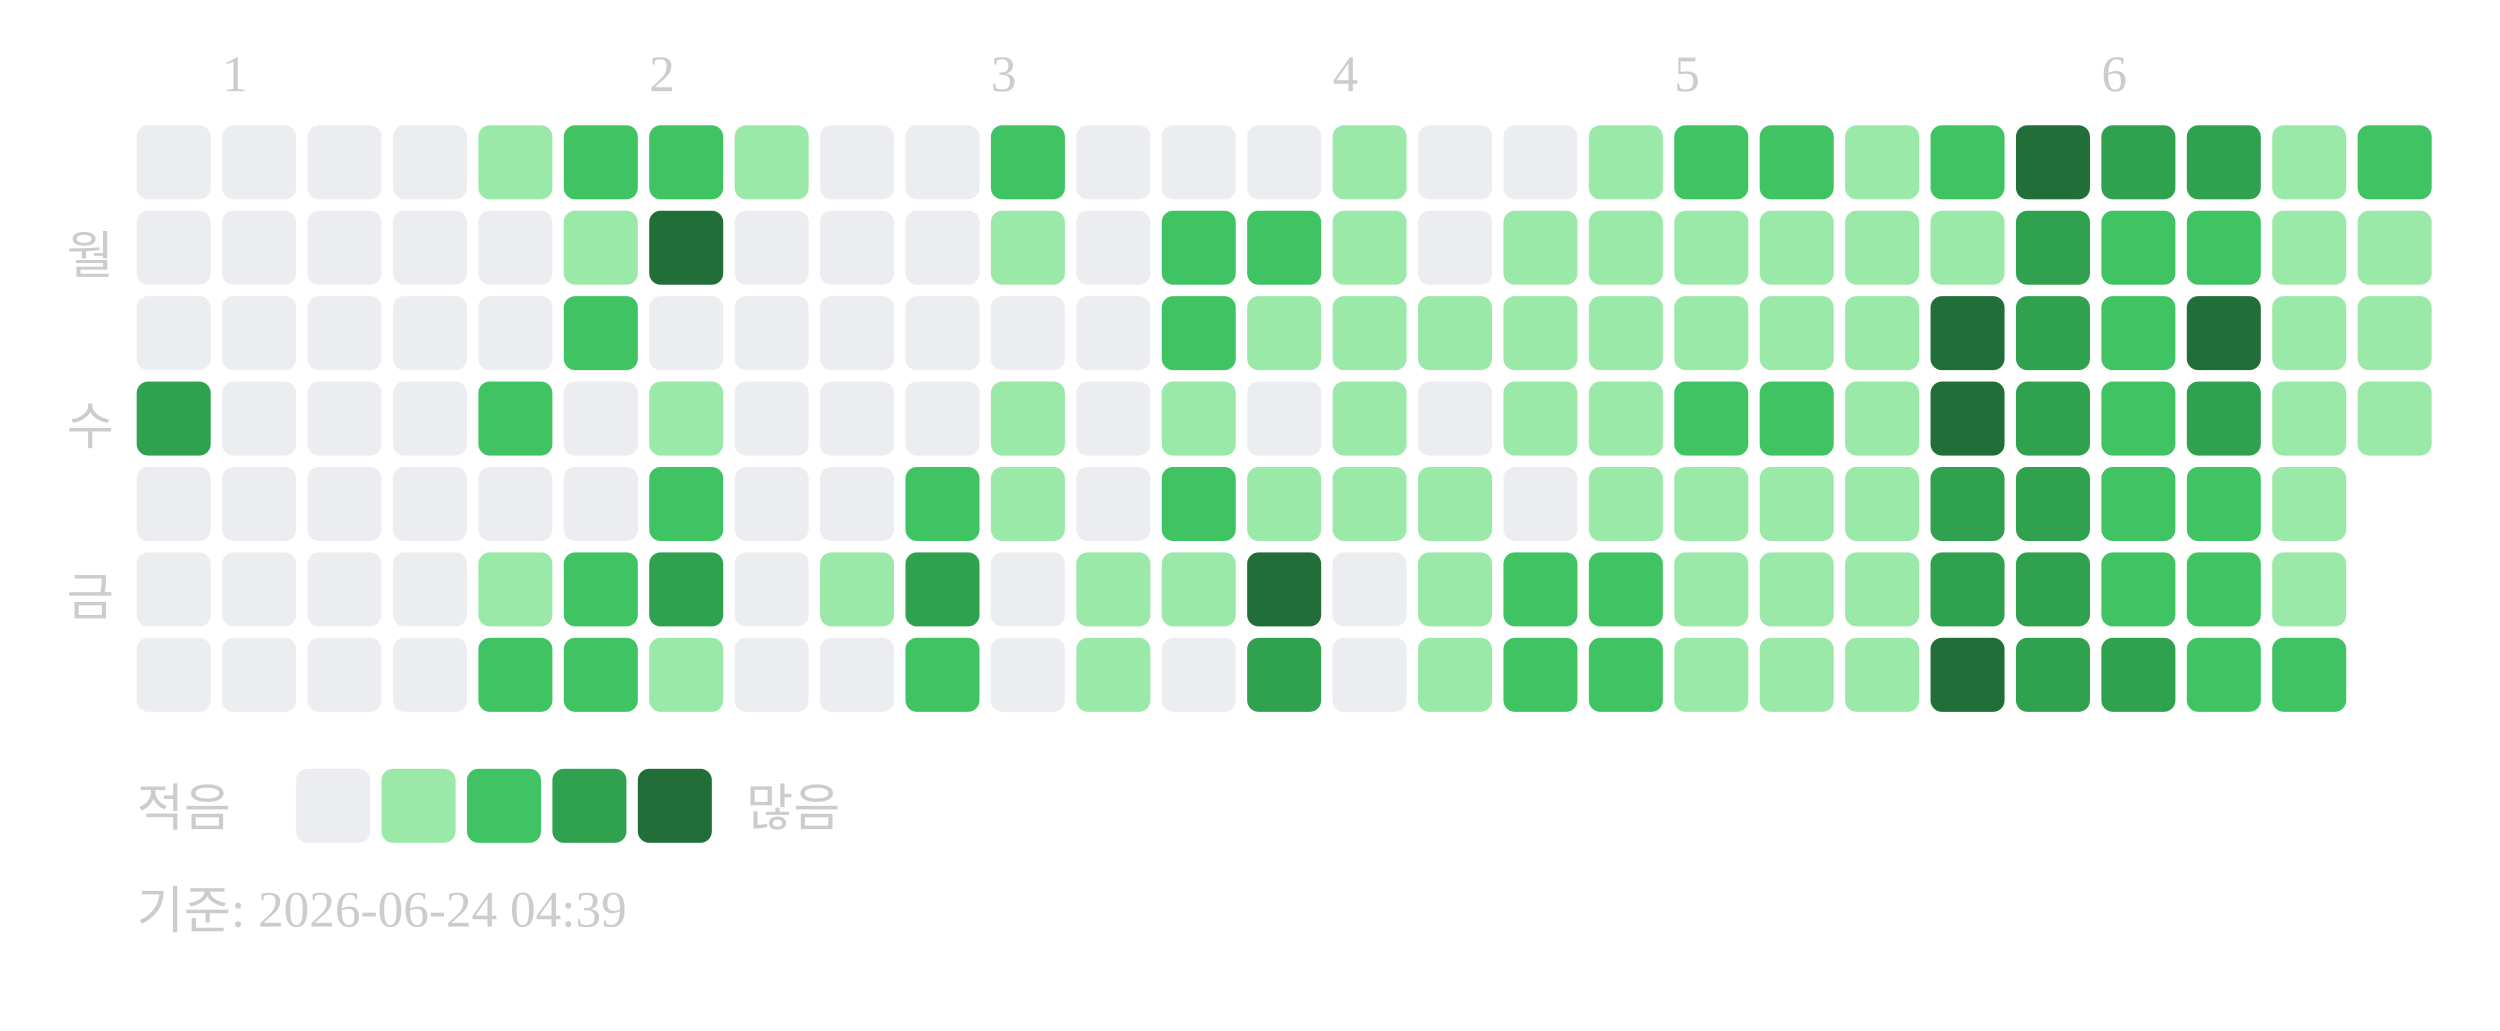
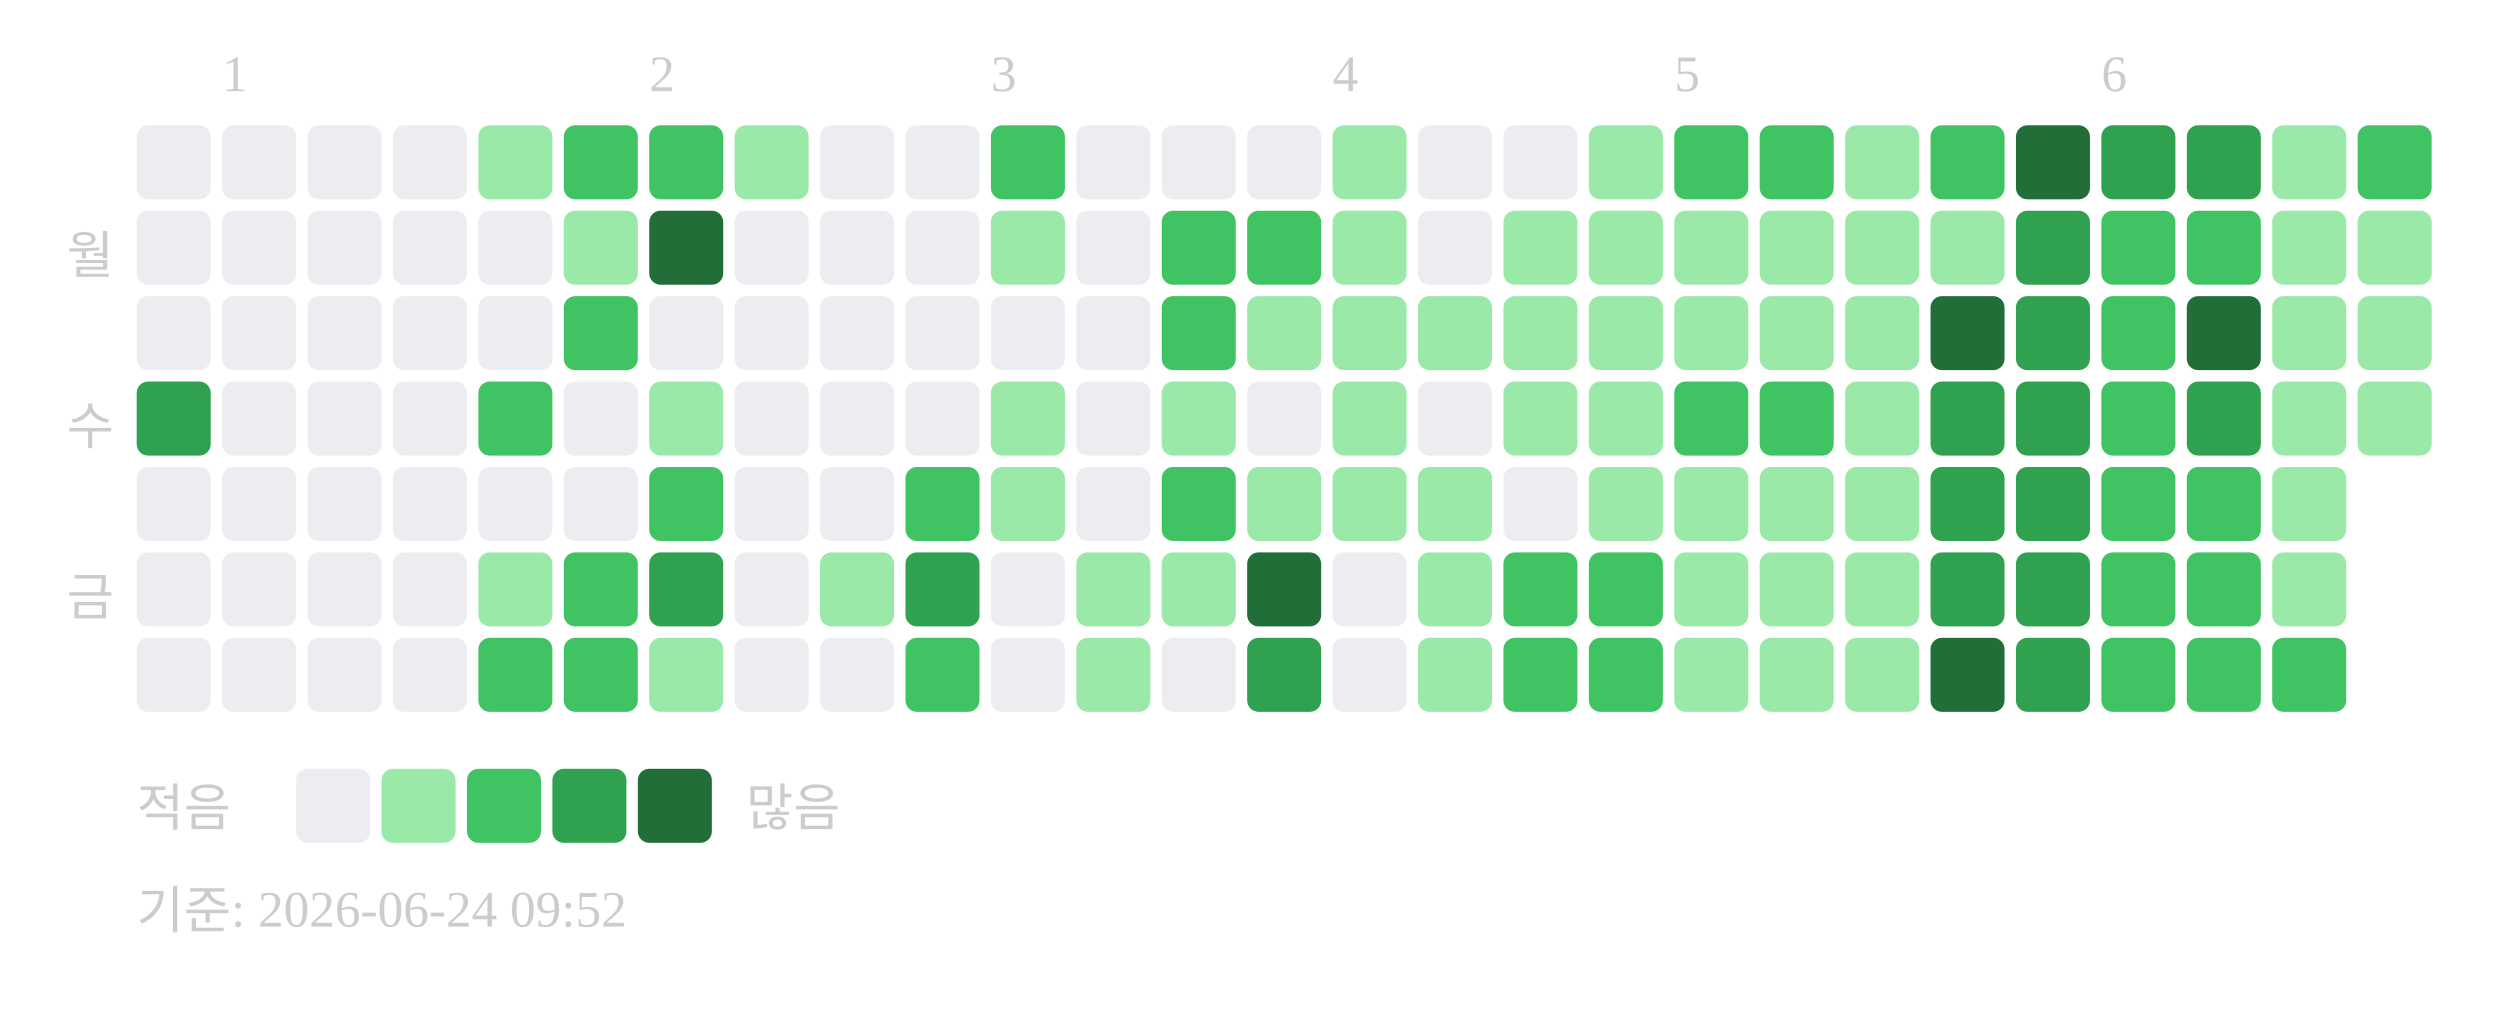
<svg xmlns="http://www.w3.org/2000/svg" width="439" height="181">
  <text x="39" y="16" font-size="9" fill="#cccccc">1</text>
  <text x="114" y="16" font-size="9" fill="#cccccc">2</text>
  <text x="174" y="16" font-size="9" fill="#cccccc">3</text>
  <text x="234" y="16" font-size="9" fill="#cccccc">4</text>
  <text x="294" y="16" font-size="9" fill="#cccccc">5</text>
  <text x="369" y="16" font-size="9" fill="#cccccc">6</text>
  <text x="20" y="48" text-anchor="end" font-size="9" fill="#cccccc">월</text>
  <text x="20" y="78" text-anchor="end" font-size="9" fill="#cccccc">수</text>
  <text x="20" y="108" text-anchor="end" font-size="9" fill="#cccccc">금</text>
  <rect x="24" y="22" width="13" height="13" rx="2" fill="#ebedf0" />
  <rect x="24" y="37" width="13" height="13" rx="2" fill="#ebedf0" />
  <rect x="24" y="52" width="13" height="13" rx="2" fill="#ebedf0" />
  <rect x="24" y="67" width="13" height="13" rx="2" fill="#30a14e" />
  <rect x="24" y="82" width="13" height="13" rx="2" fill="#ebedf0" />
  <rect x="24" y="97" width="13" height="13" rx="2" fill="#ebedf0" />
  <rect x="24" y="112" width="13" height="13" rx="2" fill="#ebedf0" />
  <rect x="39" y="22" width="13" height="13" rx="2" fill="#ebedf0" />
  <rect x="39" y="37" width="13" height="13" rx="2" fill="#ebedf0" />
  <rect x="39" y="52" width="13" height="13" rx="2" fill="#ebedf0" />
  <rect x="39" y="67" width="13" height="13" rx="2" fill="#ebedf0" />
  <rect x="39" y="82" width="13" height="13" rx="2" fill="#ebedf0" />
  <rect x="39" y="97" width="13" height="13" rx="2" fill="#ebedf0" />
  <rect x="39" y="112" width="13" height="13" rx="2" fill="#ebedf0" />
  <rect x="54" y="22" width="13" height="13" rx="2" fill="#ebedf0" />
  <rect x="54" y="37" width="13" height="13" rx="2" fill="#ebedf0" />
  <rect x="54" y="52" width="13" height="13" rx="2" fill="#ebedf0" />
  <rect x="54" y="67" width="13" height="13" rx="2" fill="#ebedf0" />
  <rect x="54" y="82" width="13" height="13" rx="2" fill="#ebedf0" />
  <rect x="54" y="97" width="13" height="13" rx="2" fill="#ebedf0" />
  <rect x="54" y="112" width="13" height="13" rx="2" fill="#ebedf0" />
  <rect x="69" y="22" width="13" height="13" rx="2" fill="#ebedf0" />
  <rect x="69" y="37" width="13" height="13" rx="2" fill="#ebedf0" />
  <rect x="69" y="52" width="13" height="13" rx="2" fill="#ebedf0" />
  <rect x="69" y="67" width="13" height="13" rx="2" fill="#ebedf0" />
  <rect x="69" y="82" width="13" height="13" rx="2" fill="#ebedf0" />
  <rect x="69" y="97" width="13" height="13" rx="2" fill="#ebedf0" />
  <rect x="69" y="112" width="13" height="13" rx="2" fill="#ebedf0" />
  <rect x="84" y="22" width="13" height="13" rx="2" fill="#9be9a8" />
  <rect x="84" y="37" width="13" height="13" rx="2" fill="#ebedf0" />
  <rect x="84" y="52" width="13" height="13" rx="2" fill="#ebedf0" />
  <rect x="84" y="67" width="13" height="13" rx="2" fill="#40c463" />
  <rect x="84" y="82" width="13" height="13" rx="2" fill="#ebedf0" />
  <rect x="84" y="97" width="13" height="13" rx="2" fill="#9be9a8" />
  <rect x="84" y="112" width="13" height="13" rx="2" fill="#40c463" />
  <rect x="99" y="22" width="13" height="13" rx="2" fill="#40c463" />
  <rect x="99" y="37" width="13" height="13" rx="2" fill="#9be9a8" />
  <rect x="99" y="52" width="13" height="13" rx="2" fill="#40c463" />
  <rect x="99" y="67" width="13" height="13" rx="2" fill="#ebedf0" />
  <rect x="99" y="82" width="13" height="13" rx="2" fill="#ebedf0" />
  <rect x="99" y="97" width="13" height="13" rx="2" fill="#40c463" />
  <rect x="99" y="112" width="13" height="13" rx="2" fill="#40c463" />
  <rect x="114" y="22" width="13" height="13" rx="2" fill="#40c463" />
  <rect x="114" y="37" width="13" height="13" rx="2" fill="#216e39" />
  <rect x="114" y="52" width="13" height="13" rx="2" fill="#ebedf0" />
  <rect x="114" y="67" width="13" height="13" rx="2" fill="#9be9a8" />
  <rect x="114" y="82" width="13" height="13" rx="2" fill="#40c463" />
  <rect x="114" y="97" width="13" height="13" rx="2" fill="#30a14e" />
  <rect x="114" y="112" width="13" height="13" rx="2" fill="#9be9a8" />
  <rect x="129" y="22" width="13" height="13" rx="2" fill="#9be9a8" />
  <rect x="129" y="37" width="13" height="13" rx="2" fill="#ebedf0" />
  <rect x="129" y="52" width="13" height="13" rx="2" fill="#ebedf0" />
  <rect x="129" y="67" width="13" height="13" rx="2" fill="#ebedf0" />
  <rect x="129" y="82" width="13" height="13" rx="2" fill="#ebedf0" />
  <rect x="129" y="97" width="13" height="13" rx="2" fill="#ebedf0" />
  <rect x="129" y="112" width="13" height="13" rx="2" fill="#ebedf0" />
  <rect x="144" y="22" width="13" height="13" rx="2" fill="#ebedf0" />
  <rect x="144" y="37" width="13" height="13" rx="2" fill="#ebedf0" />
  <rect x="144" y="52" width="13" height="13" rx="2" fill="#ebedf0" />
  <rect x="144" y="67" width="13" height="13" rx="2" fill="#ebedf0" />
  <rect x="144" y="82" width="13" height="13" rx="2" fill="#ebedf0" />
  <rect x="144" y="97" width="13" height="13" rx="2" fill="#9be9a8" />
  <rect x="144" y="112" width="13" height="13" rx="2" fill="#ebedf0" />
  <rect x="159" y="22" width="13" height="13" rx="2" fill="#ebedf0" />
  <rect x="159" y="37" width="13" height="13" rx="2" fill="#ebedf0" />
  <rect x="159" y="52" width="13" height="13" rx="2" fill="#ebedf0" />
  <rect x="159" y="67" width="13" height="13" rx="2" fill="#ebedf0" />
  <rect x="159" y="82" width="13" height="13" rx="2" fill="#40c463" />
  <rect x="159" y="97" width="13" height="13" rx="2" fill="#30a14e" />
  <rect x="159" y="112" width="13" height="13" rx="2" fill="#40c463" />
  <rect x="174" y="22" width="13" height="13" rx="2" fill="#40c463" />
  <rect x="174" y="37" width="13" height="13" rx="2" fill="#9be9a8" />
  <rect x="174" y="52" width="13" height="13" rx="2" fill="#ebedf0" />
  <rect x="174" y="67" width="13" height="13" rx="2" fill="#9be9a8" />
  <rect x="174" y="82" width="13" height="13" rx="2" fill="#9be9a8" />
  <rect x="174" y="97" width="13" height="13" rx="2" fill="#ebedf0" />
  <rect x="174" y="112" width="13" height="13" rx="2" fill="#ebedf0" />
  <rect x="189" y="22" width="13" height="13" rx="2" fill="#ebedf0" />
  <rect x="189" y="37" width="13" height="13" rx="2" fill="#ebedf0" />
  <rect x="189" y="52" width="13" height="13" rx="2" fill="#ebedf0" />
  <rect x="189" y="67" width="13" height="13" rx="2" fill="#ebedf0" />
  <rect x="189" y="82" width="13" height="13" rx="2" fill="#ebedf0" />
  <rect x="189" y="97" width="13" height="13" rx="2" fill="#9be9a8" />
  <rect x="189" y="112" width="13" height="13" rx="2" fill="#9be9a8" />
  <rect x="204" y="22" width="13" height="13" rx="2" fill="#ebedf0" />
  <rect x="204" y="37" width="13" height="13" rx="2" fill="#40c463" />
  <rect x="204" y="52" width="13" height="13" rx="2" fill="#40c463" />
  <rect x="204" y="67" width="13" height="13" rx="2" fill="#9be9a8" />
  <rect x="204" y="82" width="13" height="13" rx="2" fill="#40c463" />
  <rect x="204" y="97" width="13" height="13" rx="2" fill="#9be9a8" />
  <rect x="204" y="112" width="13" height="13" rx="2" fill="#ebedf0" />
  <rect x="219" y="22" width="13" height="13" rx="2" fill="#ebedf0" />
  <rect x="219" y="37" width="13" height="13" rx="2" fill="#40c463" />
  <rect x="219" y="52" width="13" height="13" rx="2" fill="#9be9a8" />
  <rect x="219" y="67" width="13" height="13" rx="2" fill="#ebedf0" />
  <rect x="219" y="82" width="13" height="13" rx="2" fill="#9be9a8" />
  <rect x="219" y="97" width="13" height="13" rx="2" fill="#216e39" />
  <rect x="219" y="112" width="13" height="13" rx="2" fill="#30a14e" />
  <rect x="234" y="22" width="13" height="13" rx="2" fill="#9be9a8" />
  <rect x="234" y="37" width="13" height="13" rx="2" fill="#9be9a8" />
  <rect x="234" y="52" width="13" height="13" rx="2" fill="#9be9a8" />
  <rect x="234" y="67" width="13" height="13" rx="2" fill="#9be9a8" />
  <rect x="234" y="82" width="13" height="13" rx="2" fill="#9be9a8" />
  <rect x="234" y="97" width="13" height="13" rx="2" fill="#ebedf0" />
  <rect x="234" y="112" width="13" height="13" rx="2" fill="#ebedf0" />
  <rect x="249" y="22" width="13" height="13" rx="2" fill="#ebedf0" />
  <rect x="249" y="37" width="13" height="13" rx="2" fill="#ebedf0" />
  <rect x="249" y="52" width="13" height="13" rx="2" fill="#9be9a8" />
  <rect x="249" y="67" width="13" height="13" rx="2" fill="#ebedf0" />
  <rect x="249" y="82" width="13" height="13" rx="2" fill="#9be9a8" />
  <rect x="249" y="97" width="13" height="13" rx="2" fill="#9be9a8" />
  <rect x="249" y="112" width="13" height="13" rx="2" fill="#9be9a8" />
  <rect x="264" y="22" width="13" height="13" rx="2" fill="#ebedf0" />
  <rect x="264" y="37" width="13" height="13" rx="2" fill="#9be9a8" />
  <rect x="264" y="52" width="13" height="13" rx="2" fill="#9be9a8" />
  <rect x="264" y="67" width="13" height="13" rx="2" fill="#9be9a8" />
  <rect x="264" y="82" width="13" height="13" rx="2" fill="#ebedf0" />
  <rect x="264" y="97" width="13" height="13" rx="2" fill="#40c463" />
  <rect x="264" y="112" width="13" height="13" rx="2" fill="#40c463" />
  <rect x="279" y="22" width="13" height="13" rx="2" fill="#9be9a8" />
  <rect x="279" y="37" width="13" height="13" rx="2" fill="#9be9a8" />
  <rect x="279" y="52" width="13" height="13" rx="2" fill="#9be9a8" />
  <rect x="279" y="67" width="13" height="13" rx="2" fill="#9be9a8" />
  <rect x="279" y="82" width="13" height="13" rx="2" fill="#9be9a8" />
  <rect x="279" y="97" width="13" height="13" rx="2" fill="#40c463" />
  <rect x="279" y="112" width="13" height="13" rx="2" fill="#40c463" />
  <rect x="294" y="22" width="13" height="13" rx="2" fill="#40c463" />
  <rect x="294" y="37" width="13" height="13" rx="2" fill="#9be9a8" />
  <rect x="294" y="52" width="13" height="13" rx="2" fill="#9be9a8" />
  <rect x="294" y="67" width="13" height="13" rx="2" fill="#40c463" />
  <rect x="294" y="82" width="13" height="13" rx="2" fill="#9be9a8" />
  <rect x="294" y="97" width="13" height="13" rx="2" fill="#9be9a8" />
  <rect x="294" y="112" width="13" height="13" rx="2" fill="#9be9a8" />
  <rect x="309" y="22" width="13" height="13" rx="2" fill="#40c463" />
  <rect x="309" y="37" width="13" height="13" rx="2" fill="#9be9a8" />
  <rect x="309" y="52" width="13" height="13" rx="2" fill="#9be9a8" />
  <rect x="309" y="67" width="13" height="13" rx="2" fill="#40c463" />
  <rect x="309" y="82" width="13" height="13" rx="2" fill="#9be9a8" />
  <rect x="309" y="97" width="13" height="13" rx="2" fill="#9be9a8" />
  <rect x="309" y="112" width="13" height="13" rx="2" fill="#9be9a8" />
  <rect x="324" y="22" width="13" height="13" rx="2" fill="#9be9a8" />
  <rect x="324" y="37" width="13" height="13" rx="2" fill="#9be9a8" />
  <rect x="324" y="52" width="13" height="13" rx="2" fill="#9be9a8" />
  <rect x="324" y="67" width="13" height="13" rx="2" fill="#9be9a8" />
  <rect x="324" y="82" width="13" height="13" rx="2" fill="#9be9a8" />
  <rect x="324" y="97" width="13" height="13" rx="2" fill="#9be9a8" />
  <rect x="324" y="112" width="13" height="13" rx="2" fill="#9be9a8" />
  <rect x="339" y="22" width="13" height="13" rx="2" fill="#40c463" />
  <rect x="339" y="37" width="13" height="13" rx="2" fill="#9be9a8" />
  <rect x="339" y="52" width="13" height="13" rx="2" fill="#216e39" />
-   <rect x="339" y="67" width="13" height="13" rx="2" fill="#216e39" />
+   <rect x="339" y="67" width="13" height="13" rx="2" fill="#30a14e" />
  <rect x="339" y="82" width="13" height="13" rx="2" fill="#30a14e" />
  <rect x="339" y="97" width="13" height="13" rx="2" fill="#30a14e" />
  <rect x="339" y="112" width="13" height="13" rx="2" fill="#216e39" />
  <rect x="354" y="22" width="13" height="13" rx="2" fill="#216e39" />
  <rect x="354" y="37" width="13" height="13" rx="2" fill="#30a14e" />
  <rect x="354" y="52" width="13" height="13" rx="2" fill="#30a14e" />
  <rect x="354" y="67" width="13" height="13" rx="2" fill="#30a14e" />
  <rect x="354" y="82" width="13" height="13" rx="2" fill="#30a14e" />
  <rect x="354" y="97" width="13" height="13" rx="2" fill="#30a14e" />
  <rect x="354" y="112" width="13" height="13" rx="2" fill="#30a14e" />
  <rect x="369" y="22" width="13" height="13" rx="2" fill="#30a14e" />
  <rect x="369" y="37" width="13" height="13" rx="2" fill="#40c463" />
  <rect x="369" y="52" width="13" height="13" rx="2" fill="#40c463" />
  <rect x="369" y="67" width="13" height="13" rx="2" fill="#40c463" />
  <rect x="369" y="82" width="13" height="13" rx="2" fill="#40c463" />
  <rect x="369" y="97" width="13" height="13" rx="2" fill="#40c463" />
-   <rect x="369" y="112" width="13" height="13" rx="2" fill="#30a14e" />
+   <rect x="369" y="112" width="13" height="13" rx="2" fill="#40c463" />
  <rect x="384" y="22" width="13" height="13" rx="2" fill="#30a14e" />
  <rect x="384" y="37" width="13" height="13" rx="2" fill="#40c463" />
  <rect x="384" y="52" width="13" height="13" rx="2" fill="#216e39" />
  <rect x="384" y="67" width="13" height="13" rx="2" fill="#30a14e" />
  <rect x="384" y="82" width="13" height="13" rx="2" fill="#40c463" />
  <rect x="384" y="97" width="13" height="13" rx="2" fill="#40c463" />
  <rect x="384" y="112" width="13" height="13" rx="2" fill="#40c463" />
  <rect x="399" y="22" width="13" height="13" rx="2" fill="#9be9a8" />
  <rect x="399" y="37" width="13" height="13" rx="2" fill="#9be9a8" />
  <rect x="399" y="52" width="13" height="13" rx="2" fill="#9be9a8" />
  <rect x="399" y="67" width="13" height="13" rx="2" fill="#9be9a8" />
  <rect x="399" y="82" width="13" height="13" rx="2" fill="#9be9a8" />
  <rect x="399" y="97" width="13" height="13" rx="2" fill="#9be9a8" />
  <rect x="399" y="112" width="13" height="13" rx="2" fill="#40c463" />
  <rect x="414" y="22" width="13" height="13" rx="2" fill="#40c463" />
  <rect x="414" y="37" width="13" height="13" rx="2" fill="#9be9a8" />
  <rect x="414" y="52" width="13" height="13" rx="2" fill="#9be9a8" />
  <rect x="414" y="67" width="13" height="13" rx="2" fill="#9be9a8" />
  <text x="24" y="145" font-size="9" fill="#cccccc">적음</text>
  <rect x="52" y="135" width="13" height="13" rx="2" fill="#ebedf0" />
  <rect x="67" y="135" width="13" height="13" rx="2" fill="#9be9a8" />
  <rect x="82" y="135" width="13" height="13" rx="2" fill="#40c463" />
  <rect x="97" y="135" width="13" height="13" rx="2" fill="#30a14e" />
  <rect x="112" y="135" width="13" height="13" rx="2" fill="#216e39" />
  <text x="131" y="145" font-size="9" fill="#cccccc">많음</text>
-   <text x="24" y="163" font-size="9" fill="#cccccc">기준: 2026-06-24 04:39</text>
+   <text x="24" y="163" font-size="9" fill="#cccccc">기준: 2026-06-24 09:52</text>
</svg>
